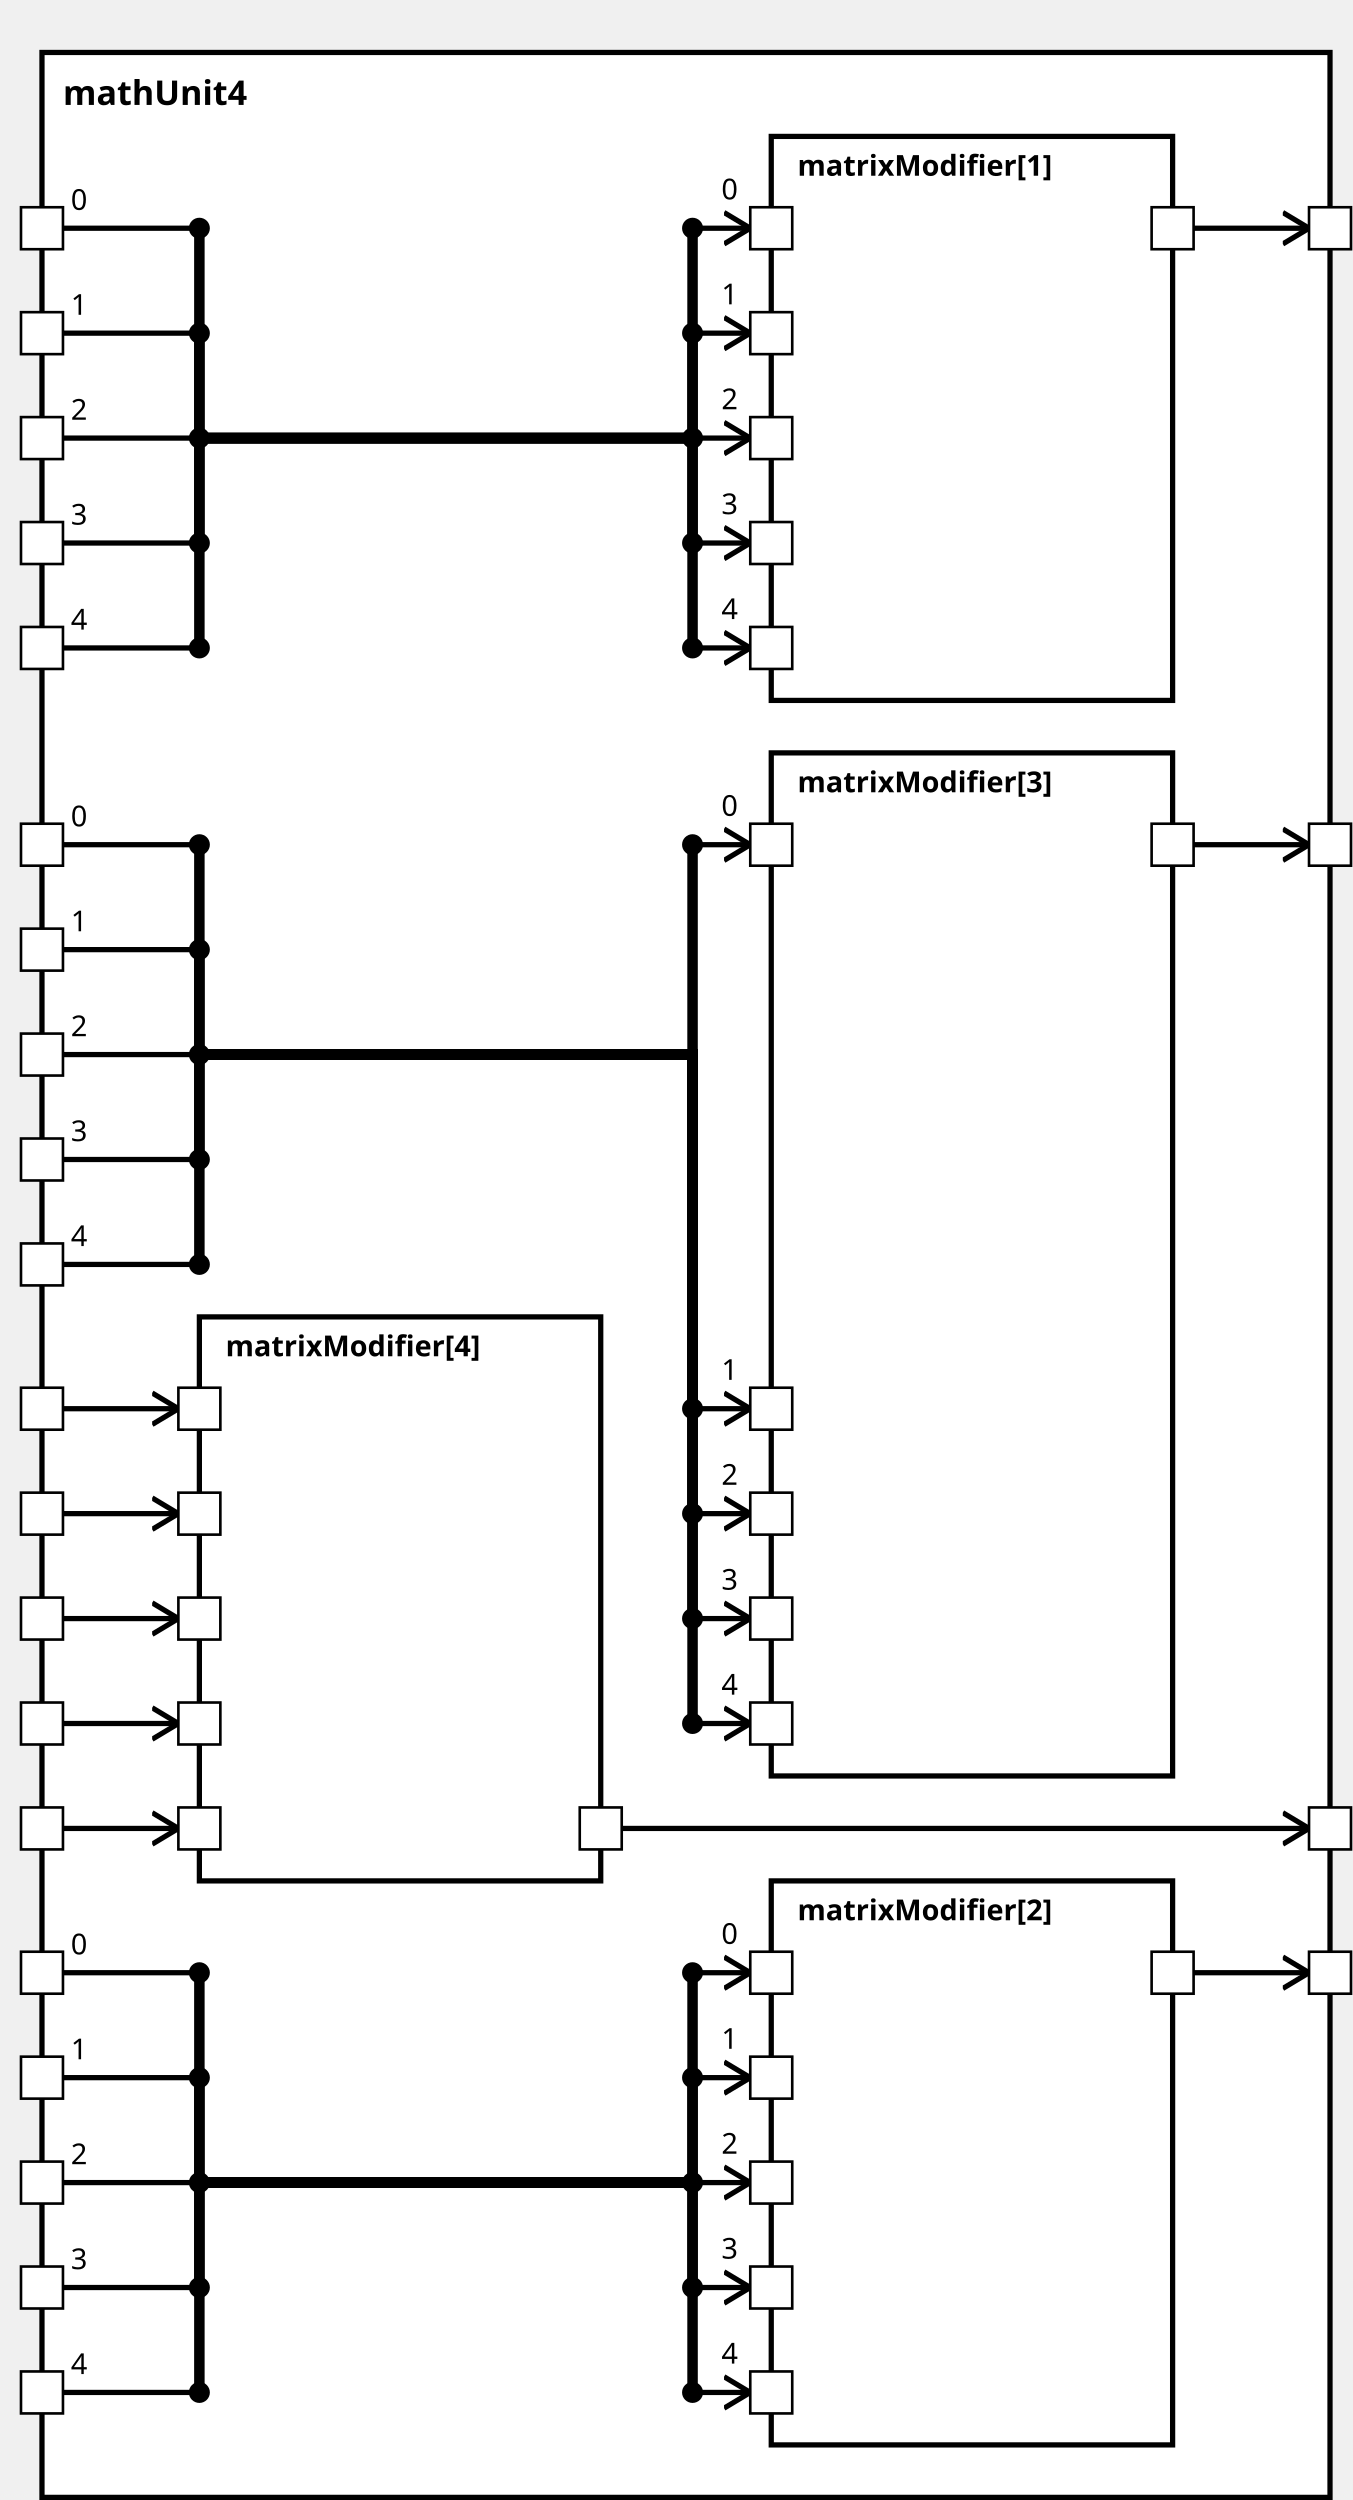
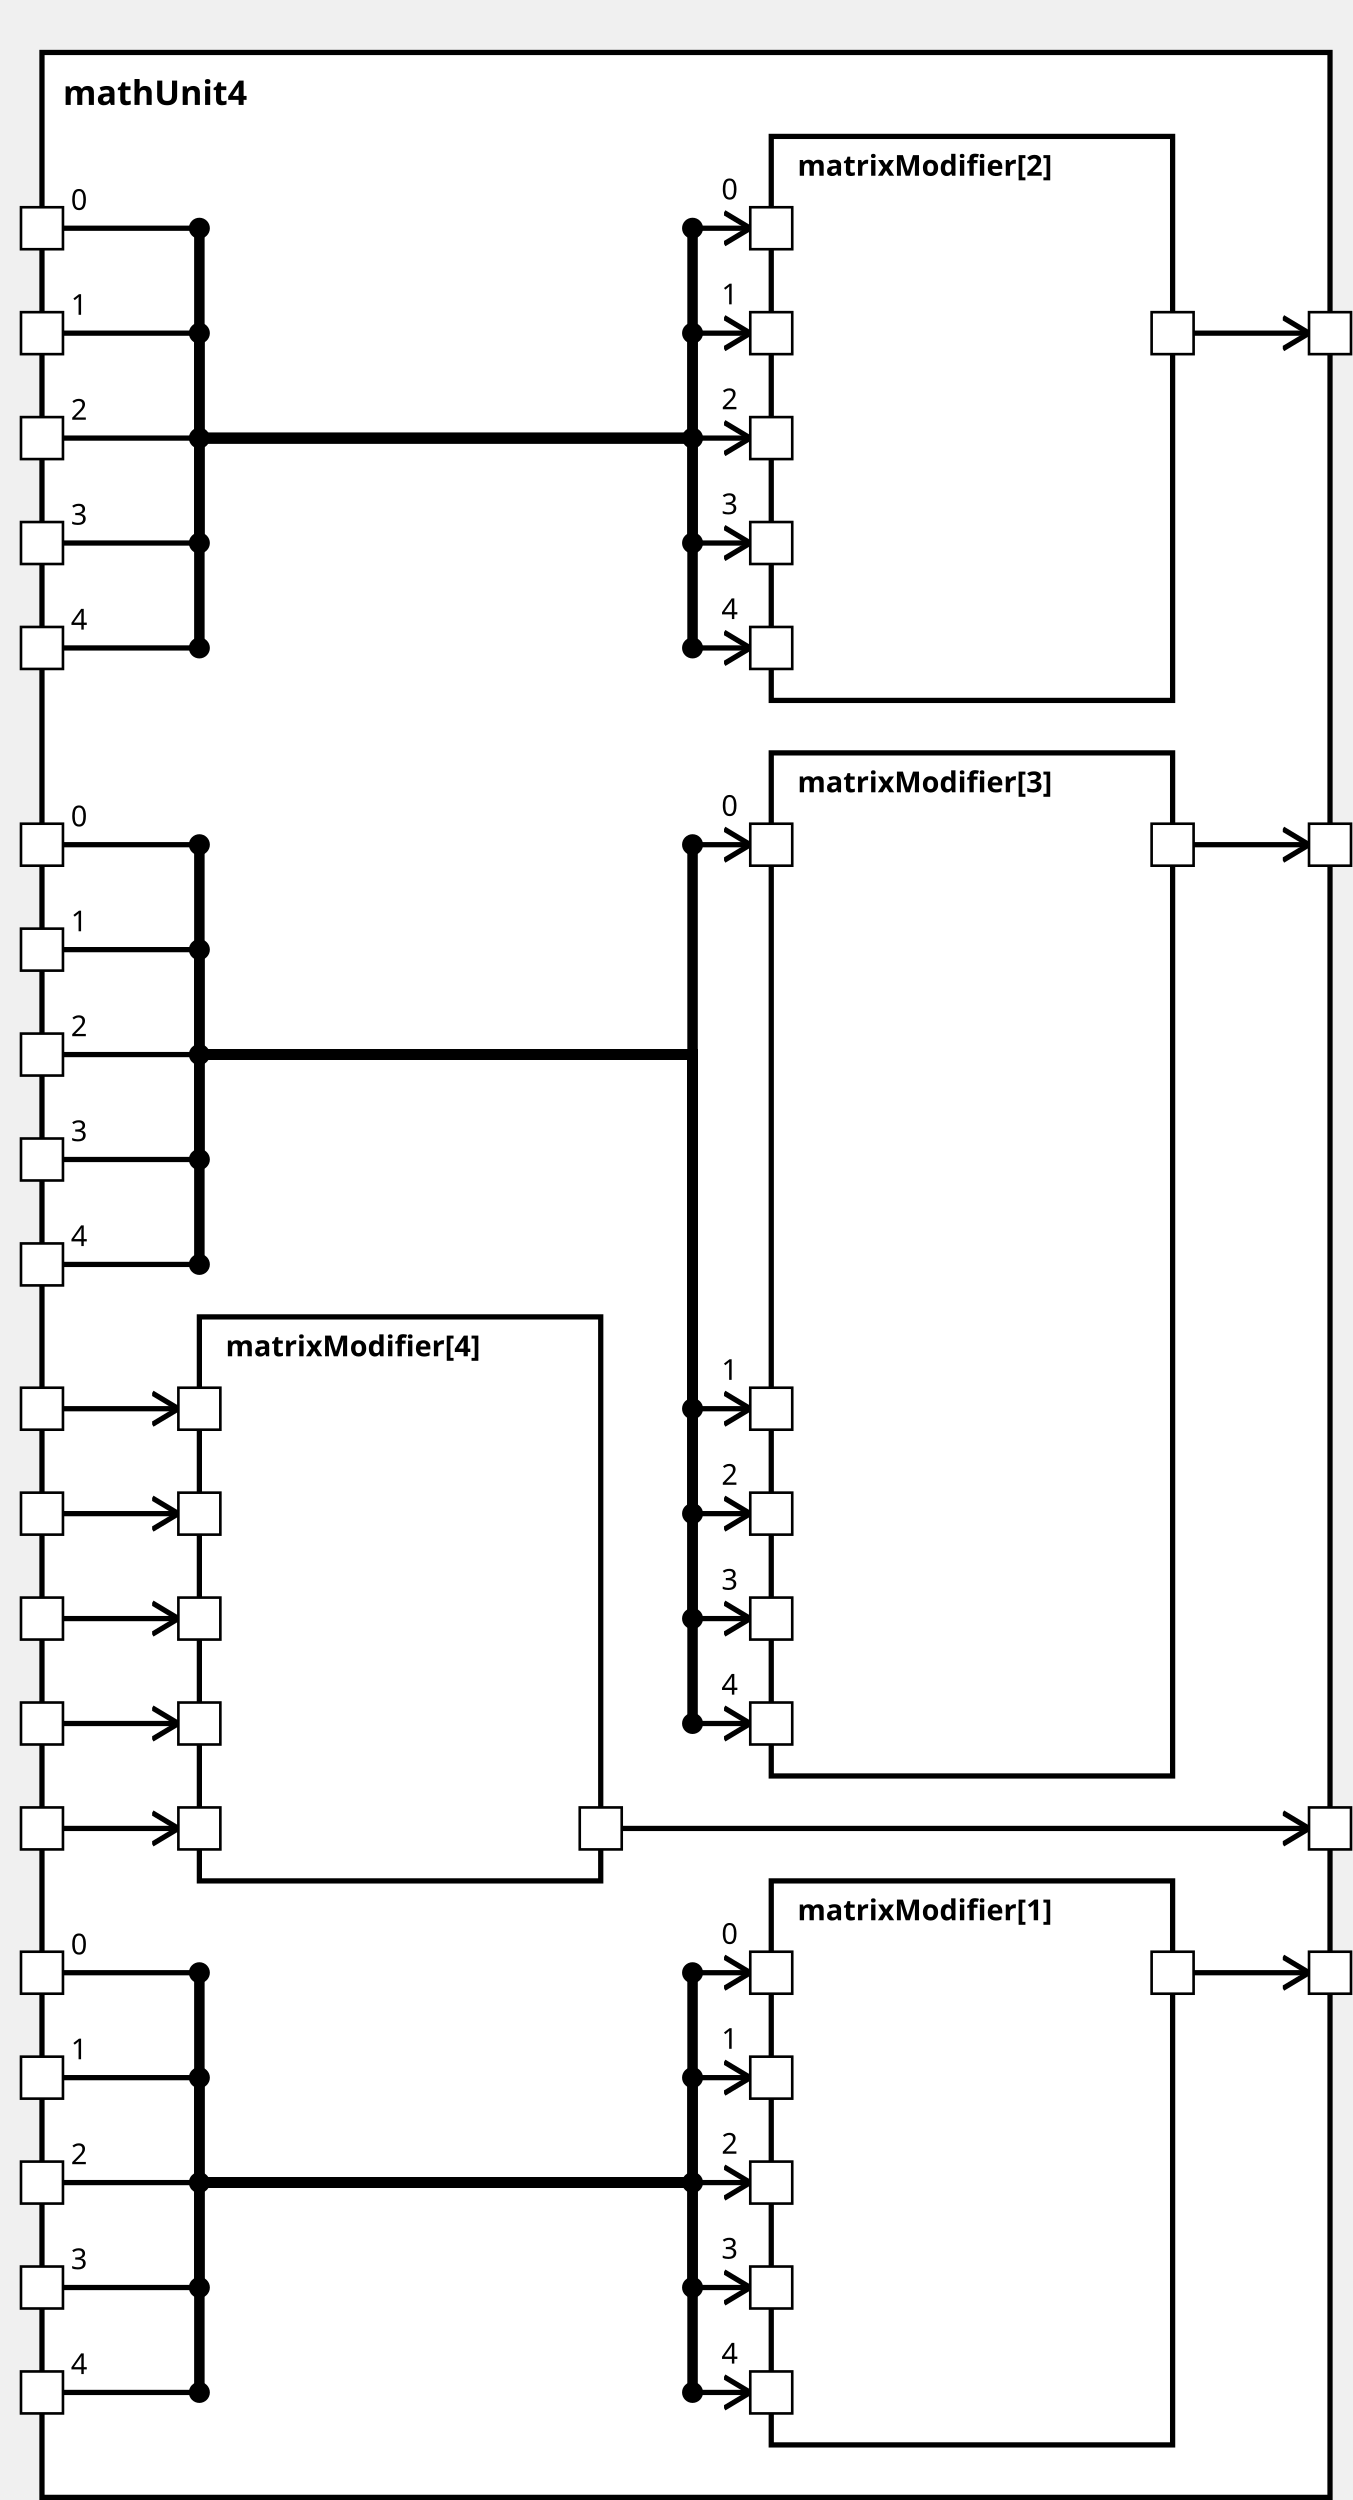
<svg xmlns="http://www.w3.org/2000/svg" xmlns:xlink="http://www.w3.org/1999/xlink" width="100%" height="100%" version="1.1">
  <svg version="1.1">
    <g transform="translate(16 20)">
-       <rect id="78" width="491" height="932" style="fill:white;stroke:black;stroke-width:2;fill-opacity:1.0;stroke-opacity:1.0" />
+       <rect id="77" width="491" height="932" style="fill:white;stroke:black;stroke-width:2;fill-opacity:1.0;stroke-opacity:1.0" />
      <text x="8" y="20" style="font-weight: bold" font-family="Verdana" font-size="13" fill="black">
            mathUnit4
    </text>
    </g>
  </svg>
-   <g transform="translate(294 52)">
-     <rect data-name="paper.mathUnit4.matrixModifier[1]" id="81" width="153" height="215" style="fill:white;stroke:black;stroke-width:2;fill-opacity:1.0;stroke-opacity:1.0" />
+   <g transform="translate(294 717)">
+     <rect data-name="paper.mathUnit4.matrixModifier[1]" id="82" width="153" height="215" style="fill:white;stroke:black;stroke-width:2;fill-opacity:1.0;stroke-opacity:1.0" />
    <text x="10" y="15" alignment-baseline="middle" style="font-weight: bold" font-family="Verdana" font-size="11" fill="black">
    matrixModifier[1]
    </text>
  </g>
-   <g transform="translate(294 717)">
-     <rect data-name="paper.mathUnit4.matrixModifier[2]" id="83" width="153" height="215" style="fill:white;stroke:black;stroke-width:2;fill-opacity:1.0;stroke-opacity:1.0" />
+   <g transform="translate(294 52)">
+     <rect data-name="paper.mathUnit4.matrixModifier[2]" id="80" width="153" height="215" style="fill:white;stroke:black;stroke-width:2;fill-opacity:1.0;stroke-opacity:1.0" />
    <text x="10" y="15" alignment-baseline="middle" style="font-weight: bold" font-family="Verdana" font-size="11" fill="black">
    matrixModifier[2]
    </text>
  </g>
  <g transform="translate(294 287)">
-     <rect data-name="paper.mathUnit4.matrixModifier[3]" id="82" width="153" height="390" style="fill:white;stroke:black;stroke-width:2;fill-opacity:1.0;stroke-opacity:1.0" />
+     <rect data-name="paper.mathUnit4.matrixModifier[3]" id="81" width="153" height="390" style="fill:white;stroke:black;stroke-width:2;fill-opacity:1.0;stroke-opacity:1.0" />
    <text x="10" y="15" alignment-baseline="middle" style="font-weight: bold" font-family="Verdana" font-size="11" fill="black">
    matrixModifier[3]
    </text>
  </g>
  <g transform="translate(76 502)">
-     <rect data-name="paper.mathUnit4.matrixModifier[4]" id="80" width="153" height="215" style="fill:white;stroke:black;stroke-width:2;fill-opacity:1.0;stroke-opacity:1.0" />
+     <rect data-name="paper.mathUnit4.matrixModifier[4]" id="79" width="153" height="215" style="fill:white;stroke:black;stroke-width:2;fill-opacity:1.0;stroke-opacity:1.0" />
    <text x="10" y="15" alignment-baseline="middle" style="font-weight: bold" font-family="Verdana" font-size="11" fill="black">
    matrixModifier[4]
    </text>
  </g>
  <defs>
    <marker id="0,0,0" markerWidth="13" markerHeight="13" refX="5" refY="5" orient="auto">
      <polyline points="0,2 5,5 0,8" style="fill:none; stroke:rgb(0,0,0);                     stroke-width:1" />
    </marker>
  </defs>
-   <line stroke-linecap="square" x1="455" y1="87" x2="499" y2="87" style="stroke:rgb(0, 0,0);             stroke-width:2;                 marker-end: url(#0,0,0)             " />
  <line stroke-linecap="square" x1="455" y1="752" x2="499" y2="752" style="stroke:rgb(0, 0,0);             stroke-width:2;                 marker-end: url(#0,0,0)             " />
+   <line stroke-linecap="square" x1="455" y1="127" x2="499" y2="127" style="stroke:rgb(0, 0,0);             stroke-width:2;                 marker-end: url(#0,0,0)             " />
  <line stroke-linecap="square" x1="455" y1="322" x2="499" y2="322" style="stroke:rgb(0, 0,0);             stroke-width:2;                 marker-end: url(#0,0,0)             " />
  <line stroke-linecap="square" x1="237" y1="697" x2="499" y2="697" style="stroke:rgb(0, 0,0);             stroke-width:2;                 marker-end: url(#0,0,0)             " />
+   <line stroke-linecap="square" x1="24" y1="752" x2="76" y2="752" style="stroke:rgb(0, 0,0);             stroke-width:2; " />
+   <text x="27" y="745" alignment-baseline="middle" font-family="Verdana" font-size="11" fill="black">
+     0
+     </text>
+   <line stroke-linecap="square" x1="76" y1="752" x2="76" y2="832" style="stroke:rgb(0, 0,0);             stroke-width:4; " />
+   <circle cx="76" cy="752" r="4" fill="black" />
+   <line stroke-linecap="square" x1="76" y1="832" x2="264" y2="832" style="stroke:rgb(0, 0,0);             stroke-width:4; " />
+   <line stroke-linecap="square" x1="264" y1="832" x2="264" y2="752" style="stroke:rgb(0, 0,0);             stroke-width:4; " />
+   <line stroke-linecap="square" x1="264" y1="752" x2="286" y2="752" style="stroke:rgb(0, 0,0);             stroke-width:2;                 marker-end: url(#0,0,0)             " />
+   <text x="275" y="741" alignment-baseline="middle" font-family="Verdana" font-size="11" fill="black">
+     0
+     </text>
+   <circle cx="264" cy="752" r="4" fill="black" />
  <line stroke-linecap="square" x1="24" y1="87" x2="76" y2="87" style="stroke:rgb(0, 0,0);             stroke-width:2; " />
  <text x="27" y="80" alignment-baseline="middle" font-family="Verdana" font-size="11" fill="black">
    0
    </text>
  <line stroke-linecap="square" x1="76" y1="87" x2="76" y2="167" style="stroke:rgb(0, 0,0);             stroke-width:4; " />
  <circle cx="76" cy="87" r="4" fill="black" />
  <line stroke-linecap="square" x1="76" y1="167" x2="264" y2="167" style="stroke:rgb(0, 0,0);             stroke-width:4; " />
  <line stroke-linecap="square" x1="264" y1="167" x2="264" y2="87" style="stroke:rgb(0, 0,0);             stroke-width:4; " />
  <line stroke-linecap="square" x1="264" y1="87" x2="286" y2="87" style="stroke:rgb(0, 0,0);             stroke-width:2;                 marker-end: url(#0,0,0)             " />
  <text x="275" y="76" alignment-baseline="middle" font-family="Verdana" font-size="11" fill="black">
    0
    </text>
  <circle cx="264" cy="87" r="4" fill="black" />
-   <line stroke-linecap="square" x1="24" y1="752" x2="76" y2="752" style="stroke:rgb(0, 0,0);             stroke-width:2; " />
-   <text x="27" y="745" alignment-baseline="middle" font-family="Verdana" font-size="11" fill="black">
-     0
-     </text>
-   <line stroke-linecap="square" x1="76" y1="752" x2="76" y2="832" style="stroke:rgb(0, 0,0);             stroke-width:4; " />
-   <circle cx="76" cy="752" r="4" fill="black" />
-   <line stroke-linecap="square" x1="76" y1="832" x2="264" y2="832" style="stroke:rgb(0, 0,0);             stroke-width:4; " />
-   <line stroke-linecap="square" x1="264" y1="832" x2="264" y2="752" style="stroke:rgb(0, 0,0);             stroke-width:4; " />
-   <line stroke-linecap="square" x1="264" y1="752" x2="286" y2="752" style="stroke:rgb(0, 0,0);             stroke-width:2;                 marker-end: url(#0,0,0)             " />
-   <text x="275" y="741" alignment-baseline="middle" font-family="Verdana" font-size="11" fill="black">
-     0
-     </text>
-   <circle cx="264" cy="752" r="4" fill="black" />
  <line stroke-linecap="square" x1="24" y1="322" x2="76" y2="322" style="stroke:rgb(0, 0,0);             stroke-width:2; " />
  <text x="27" y="315" alignment-baseline="middle" font-family="Verdana" font-size="11" fill="black">
    0
    </text>
  <line stroke-linecap="square" x1="76" y1="322" x2="76" y2="402" style="stroke:rgb(0, 0,0);             stroke-width:4; " />
  <circle cx="76" cy="322" r="4" fill="black" />
  <line stroke-linecap="square" x1="76" y1="402" x2="264" y2="402" style="stroke:rgb(0, 0,0);             stroke-width:4; " />
  <line stroke-linecap="square" x1="264" y1="402" x2="264" y2="322" style="stroke:rgb(0, 0,0);             stroke-width:4; " />
  <line stroke-linecap="square" x1="264" y1="322" x2="286" y2="322" style="stroke:rgb(0, 0,0);             stroke-width:2;                 marker-end: url(#0,0,0)             " />
  <text x="275" y="311" alignment-baseline="middle" font-family="Verdana" font-size="11" fill="black">
    0
    </text>
  <circle cx="264" cy="322" r="4" fill="black" />
  <line stroke-linecap="square" x1="24" y1="697" x2="68" y2="697" style="stroke:rgb(0, 0,0);             stroke-width:2;                 marker-end: url(#0,0,0)             " />
+   <line stroke-linecap="square" x1="24" y1="792" x2="76" y2="792" style="stroke:rgb(0, 0,0);             stroke-width:2; " />
+   <text x="27" y="785" alignment-baseline="middle" font-family="Verdana" font-size="11" fill="black">
+     1
+     </text>
+   <line stroke-linecap="square" x1="76" y1="792" x2="76" y2="832" style="stroke:rgb(0, 0,0);             stroke-width:4; " />
+   <circle cx="76" cy="792" r="4" fill="black" />
+   <line stroke-linecap="square" x1="76" y1="832" x2="264" y2="832" style="stroke:rgb(0, 0,0);             stroke-width:4; " />
+   <line stroke-linecap="square" x1="264" y1="832" x2="264" y2="792" style="stroke:rgb(0, 0,0);             stroke-width:4; " />
+   <line stroke-linecap="square" x1="264" y1="792" x2="286" y2="792" style="stroke:rgb(0, 0,0);             stroke-width:2;                 marker-end: url(#0,0,0)             " />
+   <text x="275" y="781" alignment-baseline="middle" font-family="Verdana" font-size="11" fill="black">
+     1
+     </text>
+   <circle cx="264" cy="792" r="4" fill="black" />
  <line stroke-linecap="square" x1="24" y1="127" x2="76" y2="127" style="stroke:rgb(0, 0,0);             stroke-width:2; " />
  <text x="27" y="120" alignment-baseline="middle" font-family="Verdana" font-size="11" fill="black">
    1
    </text>
  <line stroke-linecap="square" x1="76" y1="127" x2="76" y2="167" style="stroke:rgb(0, 0,0);             stroke-width:4; " />
  <circle cx="76" cy="127" r="4" fill="black" />
  <line stroke-linecap="square" x1="76" y1="167" x2="264" y2="167" style="stroke:rgb(0, 0,0);             stroke-width:4; " />
  <line stroke-linecap="square" x1="264" y1="167" x2="264" y2="127" style="stroke:rgb(0, 0,0);             stroke-width:4; " />
  <line stroke-linecap="square" x1="264" y1="127" x2="286" y2="127" style="stroke:rgb(0, 0,0);             stroke-width:2;                 marker-end: url(#0,0,0)             " />
  <text x="275" y="116" alignment-baseline="middle" font-family="Verdana" font-size="11" fill="black">
    1
    </text>
  <circle cx="264" cy="127" r="4" fill="black" />
-   <line stroke-linecap="square" x1="24" y1="792" x2="76" y2="792" style="stroke:rgb(0, 0,0);             stroke-width:2; " />
-   <text x="27" y="785" alignment-baseline="middle" font-family="Verdana" font-size="11" fill="black">
-     1
-     </text>
-   <line stroke-linecap="square" x1="76" y1="792" x2="76" y2="832" style="stroke:rgb(0, 0,0);             stroke-width:4; " />
-   <circle cx="76" cy="792" r="4" fill="black" />
-   <line stroke-linecap="square" x1="76" y1="832" x2="264" y2="832" style="stroke:rgb(0, 0,0);             stroke-width:4; " />
-   <line stroke-linecap="square" x1="264" y1="832" x2="264" y2="792" style="stroke:rgb(0, 0,0);             stroke-width:4; " />
-   <line stroke-linecap="square" x1="264" y1="792" x2="286" y2="792" style="stroke:rgb(0, 0,0);             stroke-width:2;                 marker-end: url(#0,0,0)             " />
-   <text x="275" y="781" alignment-baseline="middle" font-family="Verdana" font-size="11" fill="black">
-     1
-     </text>
-   <circle cx="264" cy="792" r="4" fill="black" />
  <line stroke-linecap="square" x1="24" y1="362" x2="76" y2="362" style="stroke:rgb(0, 0,0);             stroke-width:2; " />
  <text x="27" y="355" alignment-baseline="middle" font-family="Verdana" font-size="11" fill="black">
    1
    </text>
  <line stroke-linecap="square" x1="76" y1="362" x2="76" y2="402" style="stroke:rgb(0, 0,0);             stroke-width:4; " />
  <circle cx="76" cy="362" r="4" fill="black" />
  <line stroke-linecap="square" x1="76" y1="402" x2="264" y2="402" style="stroke:rgb(0, 0,0);             stroke-width:4; " />
  <line stroke-linecap="square" x1="264" y1="402" x2="264" y2="537" style="stroke:rgb(0, 0,0);             stroke-width:4; " />
  <line stroke-linecap="square" x1="264" y1="537" x2="286" y2="537" style="stroke:rgb(0, 0,0);             stroke-width:2;                 marker-end: url(#0,0,0)             " />
  <text x="275" y="526" alignment-baseline="middle" font-family="Verdana" font-size="11" fill="black">
    1
    </text>
  <circle cx="264" cy="537" r="4" fill="black" />
  <line stroke-linecap="square" x1="24" y1="537" x2="68" y2="537" style="stroke:rgb(0, 0,0);             stroke-width:2;                 marker-end: url(#0,0,0)             " />
+   <line stroke-linecap="square" x1="24" y1="832" x2="76" y2="832" style="stroke:rgb(0, 0,0);             stroke-width:2; " />
+   <text x="27" y="825" alignment-baseline="middle" font-family="Verdana" font-size="11" fill="black">
+     2
+     </text>
+   <line stroke-linecap="square" x1="76" y1="832" x2="76" y2="832" style="stroke:rgb(0, 0,0);             stroke-width:4; " />
+   <circle cx="76" cy="832" r="4" fill="black" />
+   <line stroke-linecap="square" x1="76" y1="832" x2="264" y2="832" style="stroke:rgb(0, 0,0);             stroke-width:4; " />
+   <line stroke-linecap="square" x1="264" y1="832" x2="264" y2="832" style="stroke:rgb(0, 0,0);             stroke-width:4; " />
+   <line stroke-linecap="square" x1="264" y1="832" x2="286" y2="832" style="stroke:rgb(0, 0,0);             stroke-width:2;                 marker-end: url(#0,0,0)             " />
+   <text x="275" y="821" alignment-baseline="middle" font-family="Verdana" font-size="11" fill="black">
+     2
+     </text>
+   <circle cx="264" cy="832" r="4" fill="black" />
  <line stroke-linecap="square" x1="24" y1="167" x2="76" y2="167" style="stroke:rgb(0, 0,0);             stroke-width:2; " />
  <text x="27" y="160" alignment-baseline="middle" font-family="Verdana" font-size="11" fill="black">
    2
    </text>
  <line stroke-linecap="square" x1="76" y1="167" x2="76" y2="167" style="stroke:rgb(0, 0,0);             stroke-width:4; " />
  <circle cx="76" cy="167" r="4" fill="black" />
  <line stroke-linecap="square" x1="76" y1="167" x2="264" y2="167" style="stroke:rgb(0, 0,0);             stroke-width:4; " />
  <line stroke-linecap="square" x1="264" y1="167" x2="264" y2="167" style="stroke:rgb(0, 0,0);             stroke-width:4; " />
  <line stroke-linecap="square" x1="264" y1="167" x2="286" y2="167" style="stroke:rgb(0, 0,0);             stroke-width:2;                 marker-end: url(#0,0,0)             " />
  <text x="275" y="156" alignment-baseline="middle" font-family="Verdana" font-size="11" fill="black">
    2
    </text>
  <circle cx="264" cy="167" r="4" fill="black" />
-   <line stroke-linecap="square" x1="24" y1="832" x2="76" y2="832" style="stroke:rgb(0, 0,0);             stroke-width:2; " />
-   <text x="27" y="825" alignment-baseline="middle" font-family="Verdana" font-size="11" fill="black">
-     2
-     </text>
-   <line stroke-linecap="square" x1="76" y1="832" x2="76" y2="832" style="stroke:rgb(0, 0,0);             stroke-width:4; " />
-   <circle cx="76" cy="832" r="4" fill="black" />
-   <line stroke-linecap="square" x1="76" y1="832" x2="264" y2="832" style="stroke:rgb(0, 0,0);             stroke-width:4; " />
-   <line stroke-linecap="square" x1="264" y1="832" x2="264" y2="832" style="stroke:rgb(0, 0,0);             stroke-width:4; " />
-   <line stroke-linecap="square" x1="264" y1="832" x2="286" y2="832" style="stroke:rgb(0, 0,0);             stroke-width:2;                 marker-end: url(#0,0,0)             " />
-   <text x="275" y="821" alignment-baseline="middle" font-family="Verdana" font-size="11" fill="black">
-     2
-     </text>
-   <circle cx="264" cy="832" r="4" fill="black" />
  <line stroke-linecap="square" x1="24" y1="402" x2="76" y2="402" style="stroke:rgb(0, 0,0);             stroke-width:2; " />
  <text x="27" y="395" alignment-baseline="middle" font-family="Verdana" font-size="11" fill="black">
    2
    </text>
  <line stroke-linecap="square" x1="76" y1="402" x2="76" y2="402" style="stroke:rgb(0, 0,0);             stroke-width:4; " />
  <circle cx="76" cy="402" r="4" fill="black" />
  <line stroke-linecap="square" x1="76" y1="402" x2="264" y2="402" style="stroke:rgb(0, 0,0);             stroke-width:4; " />
  <line stroke-linecap="square" x1="264" y1="402" x2="264" y2="577" style="stroke:rgb(0, 0,0);             stroke-width:4; " />
  <line stroke-linecap="square" x1="264" y1="577" x2="286" y2="577" style="stroke:rgb(0, 0,0);             stroke-width:2;                 marker-end: url(#0,0,0)             " />
  <text x="275" y="566" alignment-baseline="middle" font-family="Verdana" font-size="11" fill="black">
    2
    </text>
  <circle cx="264" cy="577" r="4" fill="black" />
  <line stroke-linecap="square" x1="24" y1="577" x2="68" y2="577" style="stroke:rgb(0, 0,0);             stroke-width:2;                 marker-end: url(#0,0,0)             " />
+   <line stroke-linecap="square" x1="24" y1="872" x2="76" y2="872" style="stroke:rgb(0, 0,0);             stroke-width:2; " />
+   <text x="27" y="865" alignment-baseline="middle" font-family="Verdana" font-size="11" fill="black">
+     3
+     </text>
+   <line stroke-linecap="square" x1="76" y1="872" x2="76" y2="832" style="stroke:rgb(0, 0,0);             stroke-width:4; " />
+   <circle cx="76" cy="872" r="4" fill="black" />
+   <line stroke-linecap="square" x1="76" y1="832" x2="264" y2="832" style="stroke:rgb(0, 0,0);             stroke-width:4; " />
+   <line stroke-linecap="square" x1="264" y1="832" x2="264" y2="872" style="stroke:rgb(0, 0,0);             stroke-width:4; " />
+   <line stroke-linecap="square" x1="264" y1="872" x2="286" y2="872" style="stroke:rgb(0, 0,0);             stroke-width:2;                 marker-end: url(#0,0,0)             " />
+   <text x="275" y="861" alignment-baseline="middle" font-family="Verdana" font-size="11" fill="black">
+     3
+     </text>
+   <circle cx="264" cy="872" r="4" fill="black" />
  <line stroke-linecap="square" x1="24" y1="207" x2="76" y2="207" style="stroke:rgb(0, 0,0);             stroke-width:2; " />
  <text x="27" y="200" alignment-baseline="middle" font-family="Verdana" font-size="11" fill="black">
    3
    </text>
  <line stroke-linecap="square" x1="76" y1="207" x2="76" y2="167" style="stroke:rgb(0, 0,0);             stroke-width:4; " />
  <circle cx="76" cy="207" r="4" fill="black" />
  <line stroke-linecap="square" x1="76" y1="167" x2="264" y2="167" style="stroke:rgb(0, 0,0);             stroke-width:4; " />
  <line stroke-linecap="square" x1="264" y1="167" x2="264" y2="207" style="stroke:rgb(0, 0,0);             stroke-width:4; " />
  <line stroke-linecap="square" x1="264" y1="207" x2="286" y2="207" style="stroke:rgb(0, 0,0);             stroke-width:2;                 marker-end: url(#0,0,0)             " />
  <text x="275" y="196" alignment-baseline="middle" font-family="Verdana" font-size="11" fill="black">
    3
    </text>
  <circle cx="264" cy="207" r="4" fill="black" />
-   <line stroke-linecap="square" x1="24" y1="872" x2="76" y2="872" style="stroke:rgb(0, 0,0);             stroke-width:2; " />
-   <text x="27" y="865" alignment-baseline="middle" font-family="Verdana" font-size="11" fill="black">
-     3
-     </text>
-   <line stroke-linecap="square" x1="76" y1="872" x2="76" y2="832" style="stroke:rgb(0, 0,0);             stroke-width:4; " />
-   <circle cx="76" cy="872" r="4" fill="black" />
-   <line stroke-linecap="square" x1="76" y1="832" x2="264" y2="832" style="stroke:rgb(0, 0,0);             stroke-width:4; " />
-   <line stroke-linecap="square" x1="264" y1="832" x2="264" y2="872" style="stroke:rgb(0, 0,0);             stroke-width:4; " />
-   <line stroke-linecap="square" x1="264" y1="872" x2="286" y2="872" style="stroke:rgb(0, 0,0);             stroke-width:2;                 marker-end: url(#0,0,0)             " />
-   <text x="275" y="861" alignment-baseline="middle" font-family="Verdana" font-size="11" fill="black">
-     3
-     </text>
-   <circle cx="264" cy="872" r="4" fill="black" />
  <line stroke-linecap="square" x1="24" y1="442" x2="76" y2="442" style="stroke:rgb(0, 0,0);             stroke-width:2; " />
  <text x="27" y="435" alignment-baseline="middle" font-family="Verdana" font-size="11" fill="black">
    3
    </text>
  <line stroke-linecap="square" x1="76" y1="442" x2="76" y2="402" style="stroke:rgb(0, 0,0);             stroke-width:4; " />
  <circle cx="76" cy="442" r="4" fill="black" />
  <line stroke-linecap="square" x1="76" y1="402" x2="264" y2="402" style="stroke:rgb(0, 0,0);             stroke-width:4; " />
  <line stroke-linecap="square" x1="264" y1="402" x2="264" y2="617" style="stroke:rgb(0, 0,0);             stroke-width:4; " />
  <line stroke-linecap="square" x1="264" y1="617" x2="286" y2="617" style="stroke:rgb(0, 0,0);             stroke-width:2;                 marker-end: url(#0,0,0)             " />
  <text x="275" y="606" alignment-baseline="middle" font-family="Verdana" font-size="11" fill="black">
    3
    </text>
  <circle cx="264" cy="617" r="4" fill="black" />
  <line stroke-linecap="square" x1="24" y1="617" x2="68" y2="617" style="stroke:rgb(0, 0,0);             stroke-width:2;                 marker-end: url(#0,0,0)             " />
+   <line stroke-linecap="square" x1="24" y1="912" x2="76" y2="912" style="stroke:rgb(0, 0,0);             stroke-width:2; " />
+   <text x="27" y="905" alignment-baseline="middle" font-family="Verdana" font-size="11" fill="black">
+     4
+     </text>
+   <line stroke-linecap="square" x1="76" y1="912" x2="76" y2="832" style="stroke:rgb(0, 0,0);             stroke-width:4; " />
+   <circle cx="76" cy="912" r="4" fill="black" />
+   <line stroke-linecap="square" x1="76" y1="832" x2="264" y2="832" style="stroke:rgb(0, 0,0);             stroke-width:4; " />
+   <line stroke-linecap="square" x1="264" y1="832" x2="264" y2="912" style="stroke:rgb(0, 0,0);             stroke-width:4; " />
+   <line stroke-linecap="square" x1="264" y1="912" x2="286" y2="912" style="stroke:rgb(0, 0,0);             stroke-width:2;                 marker-end: url(#0,0,0)             " />
+   <text x="275" y="901" alignment-baseline="middle" font-family="Verdana" font-size="11" fill="black">
+     4
+     </text>
+   <circle cx="264" cy="912" r="4" fill="black" />
  <line stroke-linecap="square" x1="24" y1="247" x2="76" y2="247" style="stroke:rgb(0, 0,0);             stroke-width:2; " />
  <text x="27" y="240" alignment-baseline="middle" font-family="Verdana" font-size="11" fill="black">
    4
    </text>
  <line stroke-linecap="square" x1="76" y1="247" x2="76" y2="167" style="stroke:rgb(0, 0,0);             stroke-width:4; " />
  <circle cx="76" cy="247" r="4" fill="black" />
  <line stroke-linecap="square" x1="76" y1="167" x2="264" y2="167" style="stroke:rgb(0, 0,0);             stroke-width:4; " />
  <line stroke-linecap="square" x1="264" y1="167" x2="264" y2="247" style="stroke:rgb(0, 0,0);             stroke-width:4; " />
  <line stroke-linecap="square" x1="264" y1="247" x2="286" y2="247" style="stroke:rgb(0, 0,0);             stroke-width:2;                 marker-end: url(#0,0,0)             " />
  <text x="275" y="236" alignment-baseline="middle" font-family="Verdana" font-size="11" fill="black">
    4
    </text>
  <circle cx="264" cy="247" r="4" fill="black" />
-   <line stroke-linecap="square" x1="24" y1="912" x2="76" y2="912" style="stroke:rgb(0, 0,0);             stroke-width:2; " />
-   <text x="27" y="905" alignment-baseline="middle" font-family="Verdana" font-size="11" fill="black">
-     4
-     </text>
-   <line stroke-linecap="square" x1="76" y1="912" x2="76" y2="832" style="stroke:rgb(0, 0,0);             stroke-width:4; " />
-   <circle cx="76" cy="912" r="4" fill="black" />
-   <line stroke-linecap="square" x1="76" y1="832" x2="264" y2="832" style="stroke:rgb(0, 0,0);             stroke-width:4; " />
-   <line stroke-linecap="square" x1="264" y1="832" x2="264" y2="912" style="stroke:rgb(0, 0,0);             stroke-width:4; " />
-   <line stroke-linecap="square" x1="264" y1="912" x2="286" y2="912" style="stroke:rgb(0, 0,0);             stroke-width:2;                 marker-end: url(#0,0,0)             " />
-   <text x="275" y="901" alignment-baseline="middle" font-family="Verdana" font-size="11" fill="black">
-     4
-     </text>
-   <circle cx="264" cy="912" r="4" fill="black" />
  <line stroke-linecap="square" x1="24" y1="482" x2="76" y2="482" style="stroke:rgb(0, 0,0);             stroke-width:2; " />
  <text x="27" y="475" alignment-baseline="middle" font-family="Verdana" font-size="11" fill="black">
    4
    </text>
  <line stroke-linecap="square" x1="76" y1="482" x2="76" y2="402" style="stroke:rgb(0, 0,0);             stroke-width:4; " />
  <circle cx="76" cy="482" r="4" fill="black" />
  <line stroke-linecap="square" x1="76" y1="402" x2="264" y2="402" style="stroke:rgb(0, 0,0);             stroke-width:4; " />
  <line stroke-linecap="square" x1="264" y1="402" x2="264" y2="657" style="stroke:rgb(0, 0,0);             stroke-width:4; " />
  <line stroke-linecap="square" x1="264" y1="657" x2="286" y2="657" style="stroke:rgb(0, 0,0);             stroke-width:2;                 marker-end: url(#0,0,0)             " />
  <text x="275" y="646" alignment-baseline="middle" font-family="Verdana" font-size="11" fill="black">
    4
    </text>
  <circle cx="264" cy="657" r="4" fill="black" />
  <line stroke-linecap="square" x1="24" y1="657" x2="68" y2="657" style="stroke:rgb(0, 0,0);             stroke-width:2;                 marker-end: url(#0,0,0)             " />
  <defs>
    <rect id="port" x="0" y="0" width="16" height="16" style="fill:white;stroke:rgb(0,0,0);stroke-width:1;fill-opacity:1.0;stroke-opacity:1.0" />
  </defs>
+   <use x="8" y="744" xlink:href="#port" />
+   <text text-anchor="end" alignment-baseline="middle" x="4" y="754" transform="rotate(0,4,754)" style="font-weight: regular" font-family="Verdana" font-size="9" fill="black">
+ 
+ </text>
  <use x="8" y="79" xlink:href="#port" />
  <text text-anchor="end" alignment-baseline="middle" x="4" y="89" transform="rotate(0,4,89)" style="font-weight: regular" font-family="Verdana" font-size="9" fill="black">

</text>
-   <use x="8" y="744" xlink:href="#port" />
-   <text text-anchor="end" alignment-baseline="middle" x="4" y="754" transform="rotate(0,4,754)" style="font-weight: regular" font-family="Verdana" font-size="9" fill="black">
- 
- </text>
  <use x="8" y="314" xlink:href="#port" />
  <text text-anchor="end" alignment-baseline="middle" x="4" y="324" transform="rotate(0,4,324)" style="font-weight: regular" font-family="Verdana" font-size="9" fill="black">

</text>
  <use x="8" y="689" xlink:href="#port" />
  <text text-anchor="end" alignment-baseline="middle" x="4" y="699" transform="rotate(0,4,699)" style="font-weight: regular" font-family="Verdana" font-size="9" fill="black">

</text>
+   <use x="8" y="784" xlink:href="#port" />
+   <text text-anchor="end" alignment-baseline="middle" x="4" y="794" transform="rotate(0,4,794)" style="font-weight: regular" font-family="Verdana" font-size="9" fill="black">
+ 
+ </text>
  <use x="8" y="119" xlink:href="#port" />
  <text text-anchor="end" alignment-baseline="middle" x="4" y="129" transform="rotate(0,4,129)" style="font-weight: regular" font-family="Verdana" font-size="9" fill="black">

</text>
-   <use x="8" y="784" xlink:href="#port" />
-   <text text-anchor="end" alignment-baseline="middle" x="4" y="794" transform="rotate(0,4,794)" style="font-weight: regular" font-family="Verdana" font-size="9" fill="black">
- 
- </text>
  <use x="8" y="354" xlink:href="#port" />
  <text text-anchor="end" alignment-baseline="middle" x="4" y="364" transform="rotate(0,4,364)" style="font-weight: regular" font-family="Verdana" font-size="9" fill="black">

</text>
  <use x="8" y="529" xlink:href="#port" />
  <text text-anchor="end" alignment-baseline="middle" x="4" y="539" transform="rotate(0,4,539)" style="font-weight: regular" font-family="Verdana" font-size="9" fill="black">

</text>
+   <use x="8" y="824" xlink:href="#port" />
+   <text text-anchor="end" alignment-baseline="middle" x="4" y="834" transform="rotate(0,4,834)" style="font-weight: regular" font-family="Verdana" font-size="9" fill="black">
+ 
+ </text>
  <use x="8" y="159" xlink:href="#port" />
  <text text-anchor="end" alignment-baseline="middle" x="4" y="169" transform="rotate(0,4,169)" style="font-weight: regular" font-family="Verdana" font-size="9" fill="black">

</text>
-   <use x="8" y="824" xlink:href="#port" />
-   <text text-anchor="end" alignment-baseline="middle" x="4" y="834" transform="rotate(0,4,834)" style="font-weight: regular" font-family="Verdana" font-size="9" fill="black">
- 
- </text>
  <use x="8" y="394" xlink:href="#port" />
  <text text-anchor="end" alignment-baseline="middle" x="4" y="404" transform="rotate(0,4,404)" style="font-weight: regular" font-family="Verdana" font-size="9" fill="black">

</text>
  <use x="8" y="569" xlink:href="#port" />
  <text text-anchor="end" alignment-baseline="middle" x="4" y="579" transform="rotate(0,4,579)" style="font-weight: regular" font-family="Verdana" font-size="9" fill="black">

</text>
+   <use x="8" y="864" xlink:href="#port" />
+   <text text-anchor="end" alignment-baseline="middle" x="4" y="874" transform="rotate(0,4,874)" style="font-weight: regular" font-family="Verdana" font-size="9" fill="black">
+ 
+ </text>
  <use x="8" y="199" xlink:href="#port" />
  <text text-anchor="end" alignment-baseline="middle" x="4" y="209" transform="rotate(0,4,209)" style="font-weight: regular" font-family="Verdana" font-size="9" fill="black">

</text>
-   <use x="8" y="864" xlink:href="#port" />
-   <text text-anchor="end" alignment-baseline="middle" x="4" y="874" transform="rotate(0,4,874)" style="font-weight: regular" font-family="Verdana" font-size="9" fill="black">
- 
- </text>
  <use x="8" y="434" xlink:href="#port" />
  <text text-anchor="end" alignment-baseline="middle" x="4" y="444" transform="rotate(0,4,444)" style="font-weight: regular" font-family="Verdana" font-size="9" fill="black">

</text>
  <use x="8" y="609" xlink:href="#port" />
  <text text-anchor="end" alignment-baseline="middle" x="4" y="619" transform="rotate(0,4,619)" style="font-weight: regular" font-family="Verdana" font-size="9" fill="black">

</text>
+   <use x="8" y="904" xlink:href="#port" />
+   <text text-anchor="end" alignment-baseline="middle" x="4" y="914" transform="rotate(0,4,914)" style="font-weight: regular" font-family="Verdana" font-size="9" fill="black">
+ 
+ </text>
  <use x="8" y="239" xlink:href="#port" />
  <text text-anchor="end" alignment-baseline="middle" x="4" y="249" transform="rotate(0,4,249)" style="font-weight: regular" font-family="Verdana" font-size="9" fill="black">

</text>
-   <use x="8" y="904" xlink:href="#port" />
-   <text text-anchor="end" alignment-baseline="middle" x="4" y="914" transform="rotate(0,4,914)" style="font-weight: regular" font-family="Verdana" font-size="9" fill="black">
- 
- </text>
  <use x="8" y="474" xlink:href="#port" />
  <text text-anchor="end" alignment-baseline="middle" x="4" y="484" transform="rotate(0,4,484)" style="font-weight: regular" font-family="Verdana" font-size="9" fill="black">

</text>
  <use x="8" y="649" xlink:href="#port" />
  <text text-anchor="end" alignment-baseline="middle" x="4" y="659" transform="rotate(0,4,659)" style="font-weight: regular" font-family="Verdana" font-size="9" fill="black">

</text>
-   <use x="499" y="79" xlink:href="#port" />
-   <text text-anchor="start" alignment-baseline="middle" x="519" y="89" transform="rotate(0,519,89)" style="font-weight: regular" font-family="Verdana" font-size="9" fill="black">
- 
- </text>
  <use x="499" y="744" xlink:href="#port" />
  <text text-anchor="start" alignment-baseline="middle" x="519" y="754" transform="rotate(0,519,754)" style="font-weight: regular" font-family="Verdana" font-size="9" fill="black">

</text>
+   <use x="499" y="119" xlink:href="#port" />
+   <text text-anchor="start" alignment-baseline="middle" x="519" y="129" transform="rotate(0,519,129)" style="font-weight: regular" font-family="Verdana" font-size="9" fill="black">
+ 
+ </text>
  <use x="499" y="314" xlink:href="#port" />
  <text text-anchor="start" alignment-baseline="middle" x="519" y="324" transform="rotate(0,519,324)" style="font-weight: regular" font-family="Verdana" font-size="9" fill="black">

</text>
  <use x="499" y="689" xlink:href="#port" />
  <text text-anchor="start" alignment-baseline="middle" x="519" y="699" transform="rotate(0,519,699)" style="font-weight: regular" font-family="Verdana" font-size="9" fill="black">

</text>
+   <use x="286" y="744" xlink:href="#port" />
+   <text text-anchor="start" alignment-baseline="middle" x="305" y="754" transform="rotate(0,305,754)" style="font-weight: regular" font-family="Verdana" font-size="9" fill="black">
+ 
+ </text>
+   <use x="286" y="784" xlink:href="#port" />
+   <text text-anchor="start" alignment-baseline="middle" x="305" y="794" transform="rotate(0,305,794)" style="font-weight: regular" font-family="Verdana" font-size="9" fill="black">
+ 
+ </text>
+   <use x="286" y="824" xlink:href="#port" />
+   <text text-anchor="start" alignment-baseline="middle" x="305" y="834" transform="rotate(0,305,834)" style="font-weight: regular" font-family="Verdana" font-size="9" fill="black">
+ 
+ </text>
+   <use x="286" y="864" xlink:href="#port" />
+   <text text-anchor="start" alignment-baseline="middle" x="305" y="874" transform="rotate(0,305,874)" style="font-weight: regular" font-family="Verdana" font-size="9" fill="black">
+ 
+ </text>
+   <use x="286" y="904" xlink:href="#port" />
+   <text text-anchor="start" alignment-baseline="middle" x="305" y="914" transform="rotate(0,305,914)" style="font-weight: regular" font-family="Verdana" font-size="9" fill="black">
+ 
+ </text>
+   <use x="439" y="744" xlink:href="#port" />
+   <text text-anchor="end" alignment-baseline="middle" x="436" y="754" transform="rotate(0,436,754)" style="font-weight: regular" font-family="Verdana" font-size="9" fill="black">
+ 
+ </text>
  <use x="286" y="79" xlink:href="#port" />
  <text text-anchor="start" alignment-baseline="middle" x="305" y="89" transform="rotate(0,305,89)" style="font-weight: regular" font-family="Verdana" font-size="9" fill="black">

</text>
  <use x="286" y="119" xlink:href="#port" />
  <text text-anchor="start" alignment-baseline="middle" x="305" y="129" transform="rotate(0,305,129)" style="font-weight: regular" font-family="Verdana" font-size="9" fill="black">

</text>
  <use x="286" y="159" xlink:href="#port" />
  <text text-anchor="start" alignment-baseline="middle" x="305" y="169" transform="rotate(0,305,169)" style="font-weight: regular" font-family="Verdana" font-size="9" fill="black">

</text>
  <use x="286" y="199" xlink:href="#port" />
  <text text-anchor="start" alignment-baseline="middle" x="305" y="209" transform="rotate(0,305,209)" style="font-weight: regular" font-family="Verdana" font-size="9" fill="black">

</text>
  <use x="286" y="239" xlink:href="#port" />
  <text text-anchor="start" alignment-baseline="middle" x="305" y="249" transform="rotate(0,305,249)" style="font-weight: regular" font-family="Verdana" font-size="9" fill="black">

</text>
-   <use x="439" y="79" xlink:href="#port" />
-   <text text-anchor="end" alignment-baseline="middle" x="436" y="89" transform="rotate(0,436,89)" style="font-weight: regular" font-family="Verdana" font-size="9" fill="black">
- 
- </text>
-   <use x="286" y="744" xlink:href="#port" />
-   <text text-anchor="start" alignment-baseline="middle" x="305" y="754" transform="rotate(0,305,754)" style="font-weight: regular" font-family="Verdana" font-size="9" fill="black">
- 
- </text>
-   <use x="286" y="784" xlink:href="#port" />
-   <text text-anchor="start" alignment-baseline="middle" x="305" y="794" transform="rotate(0,305,794)" style="font-weight: regular" font-family="Verdana" font-size="9" fill="black">
- 
- </text>
-   <use x="286" y="824" xlink:href="#port" />
-   <text text-anchor="start" alignment-baseline="middle" x="305" y="834" transform="rotate(0,305,834)" style="font-weight: regular" font-family="Verdana" font-size="9" fill="black">
- 
- </text>
-   <use x="286" y="864" xlink:href="#port" />
-   <text text-anchor="start" alignment-baseline="middle" x="305" y="874" transform="rotate(0,305,874)" style="font-weight: regular" font-family="Verdana" font-size="9" fill="black">
- 
- </text>
-   <use x="286" y="904" xlink:href="#port" />
-   <text text-anchor="start" alignment-baseline="middle" x="305" y="914" transform="rotate(0,305,914)" style="font-weight: regular" font-family="Verdana" font-size="9" fill="black">
- 
- </text>
-   <use x="439" y="744" xlink:href="#port" />
-   <text text-anchor="end" alignment-baseline="middle" x="436" y="754" transform="rotate(0,436,754)" style="font-weight: regular" font-family="Verdana" font-size="9" fill="black">
+   <use x="439" y="119" xlink:href="#port" />
+   <text text-anchor="end" alignment-baseline="middle" x="436" y="129" transform="rotate(0,436,129)" style="font-weight: regular" font-family="Verdana" font-size="9" fill="black">

</text>
  <use x="286" y="314" xlink:href="#port" />
  <text text-anchor="start" alignment-baseline="middle" x="305" y="324" transform="rotate(0,305,324)" style="font-weight: regular" font-family="Verdana" font-size="9" fill="black">

</text>
  <use x="286" y="529" xlink:href="#port" />
  <text text-anchor="start" alignment-baseline="middle" x="305" y="539" transform="rotate(0,305,539)" style="font-weight: regular" font-family="Verdana" font-size="9" fill="black">

</text>
  <use x="286" y="569" xlink:href="#port" />
  <text text-anchor="start" alignment-baseline="middle" x="305" y="579" transform="rotate(0,305,579)" style="font-weight: regular" font-family="Verdana" font-size="9" fill="black">

</text>
  <use x="286" y="609" xlink:href="#port" />
  <text text-anchor="start" alignment-baseline="middle" x="305" y="619" transform="rotate(0,305,619)" style="font-weight: regular" font-family="Verdana" font-size="9" fill="black">

</text>
  <use x="286" y="649" xlink:href="#port" />
  <text text-anchor="start" alignment-baseline="middle" x="305" y="659" transform="rotate(0,305,659)" style="font-weight: regular" font-family="Verdana" font-size="9" fill="black">

</text>
  <use x="439" y="314" xlink:href="#port" />
  <text text-anchor="end" alignment-baseline="middle" x="436" y="324" transform="rotate(0,436,324)" style="font-weight: regular" font-family="Verdana" font-size="9" fill="black">

</text>
  <use x="68" y="689" xlink:href="#port" />
  <text text-anchor="start" alignment-baseline="middle" x="87" y="699" transform="rotate(0,87,699)" style="font-weight: regular" font-family="Verdana" font-size="9" fill="black">

</text>
  <use x="68" y="529" xlink:href="#port" />
  <text text-anchor="start" alignment-baseline="middle" x="87" y="539" transform="rotate(0,87,539)" style="font-weight: regular" font-family="Verdana" font-size="9" fill="black">

</text>
  <use x="68" y="569" xlink:href="#port" />
  <text text-anchor="start" alignment-baseline="middle" x="87" y="579" transform="rotate(0,87,579)" style="font-weight: regular" font-family="Verdana" font-size="9" fill="black">

</text>
  <use x="68" y="609" xlink:href="#port" />
  <text text-anchor="start" alignment-baseline="middle" x="87" y="619" transform="rotate(0,87,619)" style="font-weight: regular" font-family="Verdana" font-size="9" fill="black">

</text>
  <use x="68" y="649" xlink:href="#port" />
  <text text-anchor="start" alignment-baseline="middle" x="87" y="659" transform="rotate(0,87,659)" style="font-weight: regular" font-family="Verdana" font-size="9" fill="black">

</text>
  <use x="221" y="689" xlink:href="#port" />
  <text text-anchor="end" alignment-baseline="middle" x="218" y="699" transform="rotate(0,218,699)" style="font-weight: regular" font-family="Verdana" font-size="9" fill="black">

</text>
</svg>
